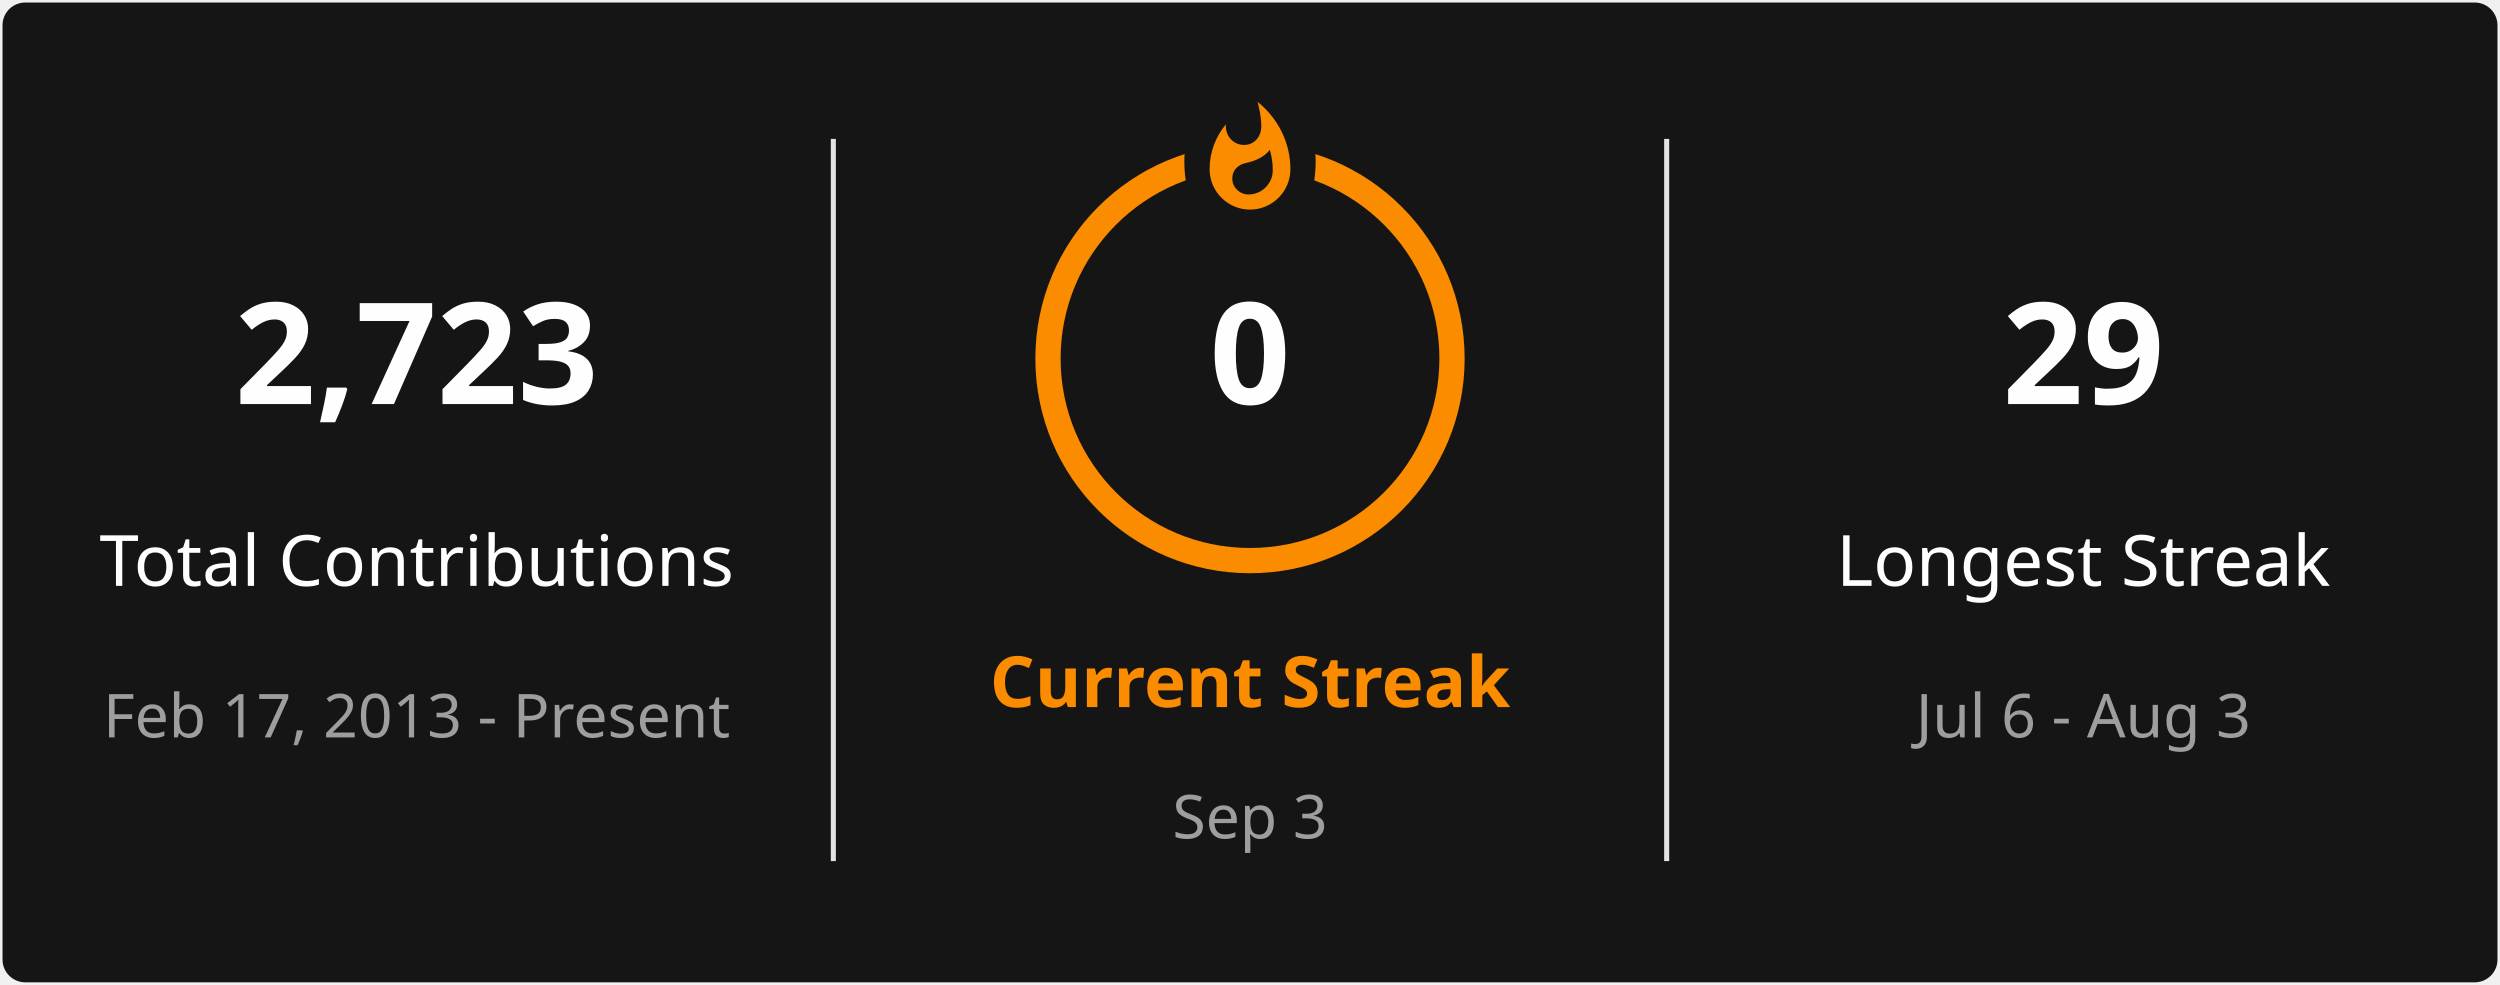
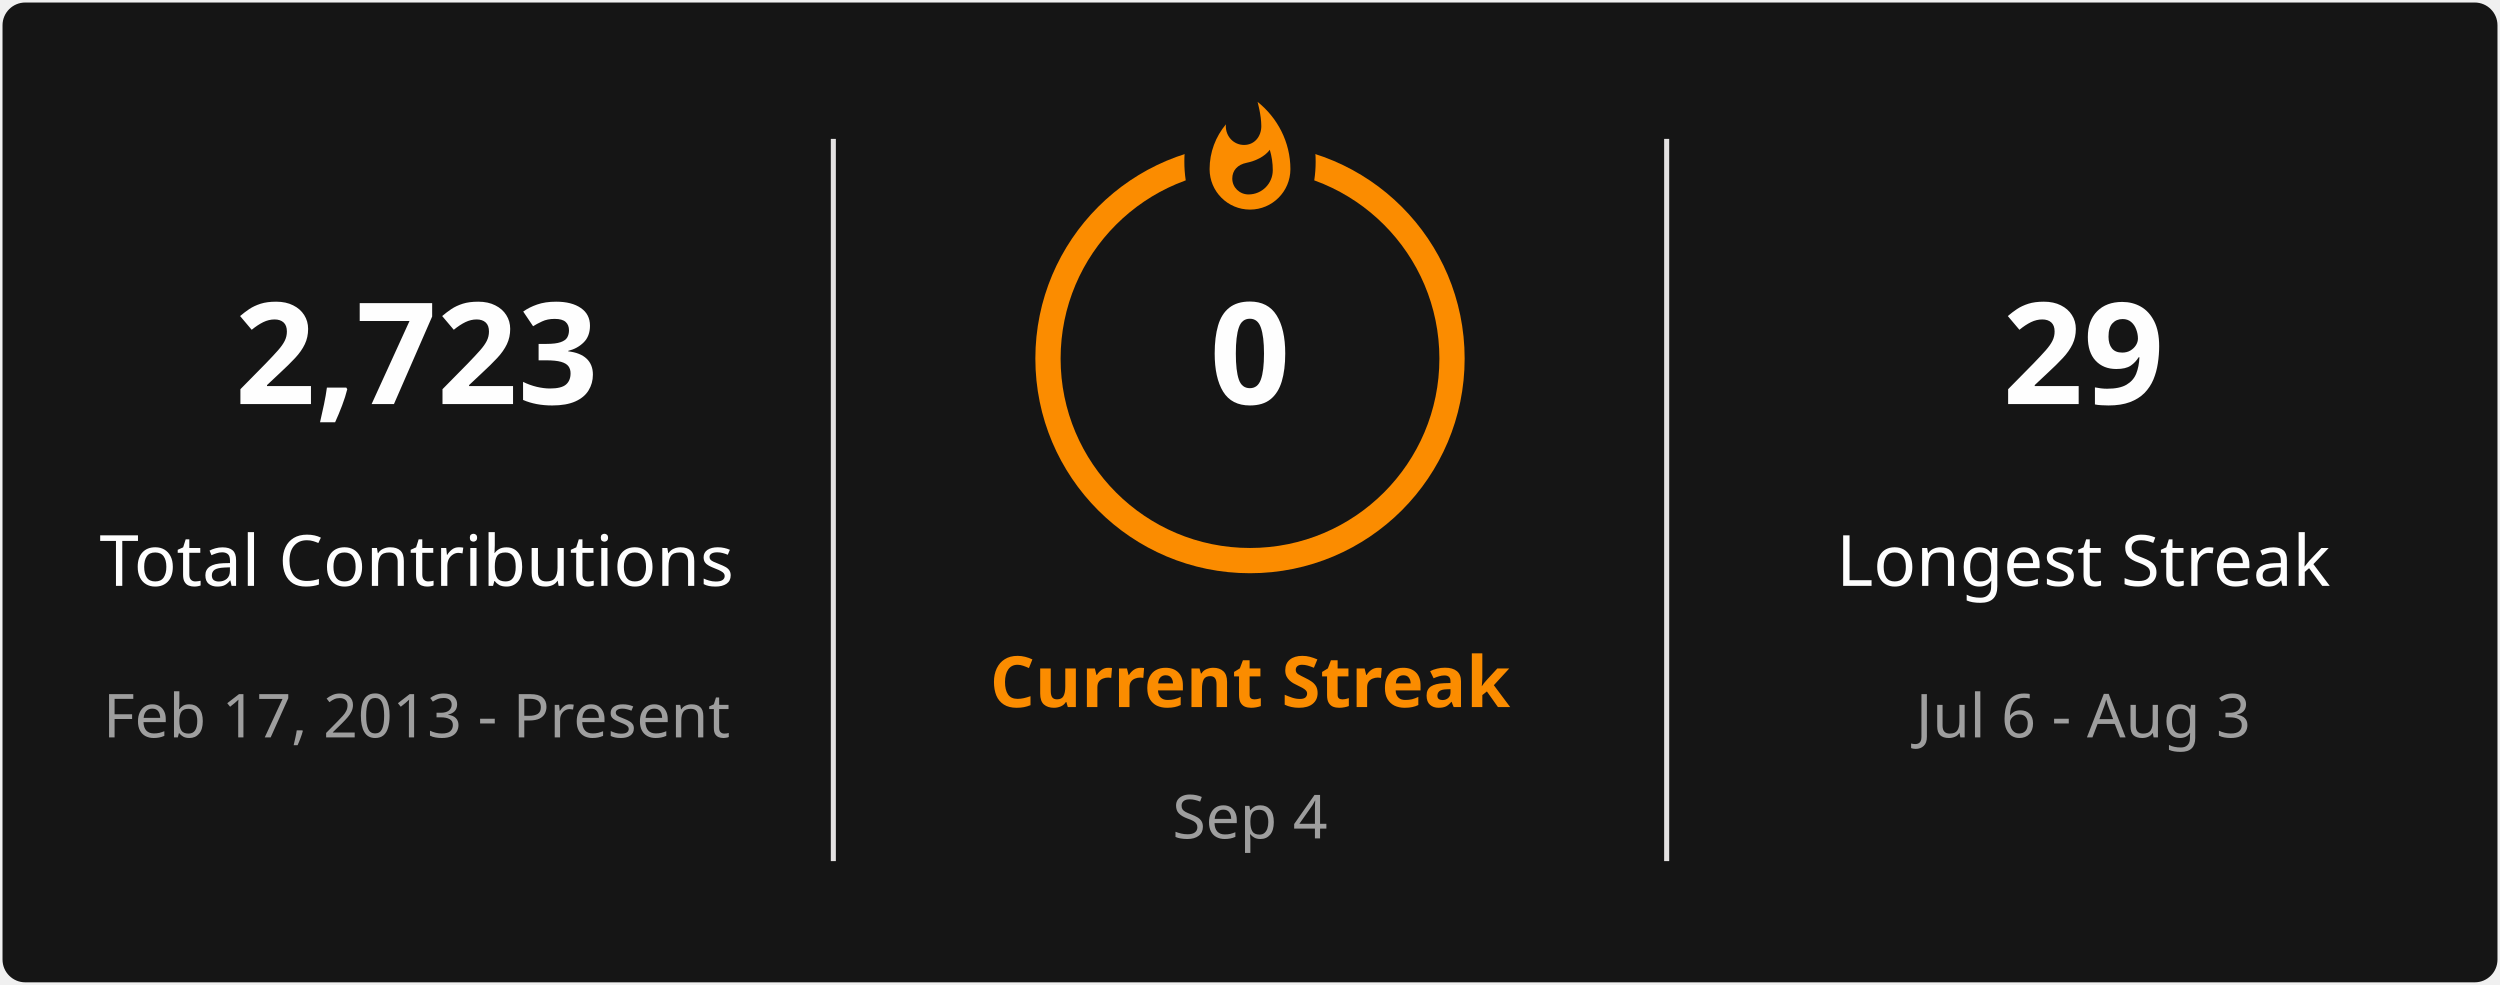
<svg xmlns="http://www.w3.org/2000/svg" style="isolation: isolate" viewBox="0 0 495 195" width="495px" height="195px" direction="ltr">
  <defs>
    <clipPath id="outer_rectangle">
      <rect width="495" height="195" rx="4.5" />
    </clipPath>
    <mask id="mask_out_ring_behind_fire">
      <rect width="495" height="195" fill="white" />
      <ellipse id="mask-ellipse" cx="247.5" cy="32" rx="13" ry="18" fill="black" />
    </mask>
  </defs>
  <g clip-path="url(#outer_rectangle)">
    <g style="isolation: isolate">
      <rect stroke="#000000" stroke-opacity="0" fill="#151515" rx="4.5" x="0.5" y="0.5" width="494" height="194" />
    </g>
    <g style="isolation: isolate">
      <line x1="165" y1="28" x2="165" y2="170" vector-effect="non-scaling-stroke" stroke-width="1" stroke="#E4E2E2" stroke-linejoin="miter" stroke-linecap="square" stroke-miterlimit="3" />
      <line x1="330" y1="28" x2="330" y2="170" vector-effect="non-scaling-stroke" stroke-width="1" stroke="#E4E2E2" stroke-linejoin="miter" stroke-linecap="square" stroke-miterlimit="3" />
    </g>
    <g style="isolation: isolate">
      <g transform="translate(82.5, 48)">
        <text x="0" y="32" stroke-width="0" text-anchor="middle" fill="#FEFEFE" stroke="none" font-family="&quot;Segoe UI&quot;, Ubuntu, sans-serif" font-weight="700" font-size="28px" font-style="normal" style="opacity: 1; opacity: 1;">
                        2,723
                    </text>
      </g>
      <g transform="translate(82.5, 84)">
        <text x="0" y="32" stroke-width="0" text-anchor="middle" fill="#FEFEFE" stroke="none" font-family="&quot;Segoe UI&quot;, Ubuntu, sans-serif" font-weight="400" font-size="14px" font-style="normal" style="opacity: 1; opacity: 1;">
                        Total Contributions
                    </text>
      </g>
      <g transform="translate(82.5, 114)">
        <text x="0" y="32" stroke-width="0" text-anchor="middle" fill="#9E9E9E" stroke="none" font-family="&quot;Segoe UI&quot;, Ubuntu, sans-serif" font-weight="400" font-size="12px" font-style="normal" style="opacity: 1; opacity: 1;">
                        Feb 17, 2013 - Present
                    </text>
      </g>
    </g>
    <g style="isolation: isolate">
      <g transform="translate(247.5, 108)">
        <text x="0" y="32" stroke-width="0" text-anchor="middle" fill="#FB8C00" stroke="none" font-family="&quot;Segoe UI&quot;, Ubuntu, sans-serif" font-weight="700" font-size="14px" font-style="normal" style="opacity: 1; opacity: 1;">
                        Current Streak
                    </text>
      </g>
      <g transform="translate(247.5, 145)">
        <text x="0" y="21" stroke-width="0" text-anchor="middle" fill="#9E9E9E" stroke="none" font-family="&quot;Segoe UI&quot;, Ubuntu, sans-serif" font-weight="400" font-size="12px" font-style="normal" style="opacity: 1; opacity: 1;">
-                         Sep 3
+                         Sep 4
                    </text>
      </g>
      <g mask="url(#mask_out_ring_behind_fire)">
        <circle cx="247.5" cy="71" r="40" fill="none" stroke="#FB8C00" stroke-width="5" style="opacity: 1; opacity: 1;" />
      </g>
      <g transform="translate(247.5, 19.5)" stroke-opacity="0" style="opacity: 1; opacity: 1;">
        <path d="M -12 -0.5 L 15 -0.5 L 15 23.5 L -12 23.5 L -12 -0.5 Z" fill="none" />
        <path d="M 1.5 0.67 C 1.5 0.67 2.24 3.32 2.24 5.47 C 2.24 7.53 0.89 9.2 -1.17 9.2 C -3.23 9.2 -4.79 7.53 -4.79 5.47 L -4.76 5.11 C -6.78 7.51 -8 10.62 -8 13.99 C -8 18.41 -4.42 22 0 22 C 4.42 22 8 18.41 8 13.99 C 8 8.6 5.41 3.79 1.5 0.67 Z M -0.29 19 C -2.07 19 -3.51 17.6 -3.51 15.86 C -3.51 14.24 -2.46 13.1 -0.7 12.74 C 1.07 12.38 2.9 11.53 3.92 10.16 C 4.31 11.45 4.51 12.81 4.51 14.2 C 4.51 16.85 2.36 19 -0.29 19 Z" fill="#FB8C00" stroke-opacity="0" />
      </g>
      <g transform="translate(247.5, 48)">
        <text x="0" y="32" stroke-width="0" text-anchor="middle" fill="#FEFEFE" stroke="none" font-family="&quot;Segoe UI&quot;, Ubuntu, sans-serif" font-weight="700" font-size="28px" font-style="normal" style="font-size: 28px;">
                        0
                    </text>
      </g>
    </g>
    <g style="isolation: isolate">
      <g transform="translate(412.5, 48)">
        <text x="0" y="32" stroke-width="0" text-anchor="middle" fill="#FEFEFE" stroke="none" font-family="&quot;Segoe UI&quot;, Ubuntu, sans-serif" font-weight="700" font-size="28px" font-style="normal" style="opacity: 1; opacity: 1;">
                        29
                    </text>
      </g>
      <g transform="translate(412.5, 84)">
        <text x="0" y="32" stroke-width="0" text-anchor="middle" fill="#FEFEFE" stroke="none" font-family="&quot;Segoe UI&quot;, Ubuntu, sans-serif" font-weight="400" font-size="14px" font-style="normal" style="opacity: 1; opacity: 1;">
                        Longest Streak
                    </text>
      </g>
      <g transform="translate(412.5, 114)">
        <text x="0" y="32" stroke-width="0" text-anchor="middle" fill="#9E9E9E" stroke="none" font-family="&quot;Segoe UI&quot;, Ubuntu, sans-serif" font-weight="400" font-size="12px" font-style="normal" style="opacity: 1; opacity: 1;">
                        Jul 6 - Aug 3
                    </text>
      </g>
    </g>
  </g>
</svg>
